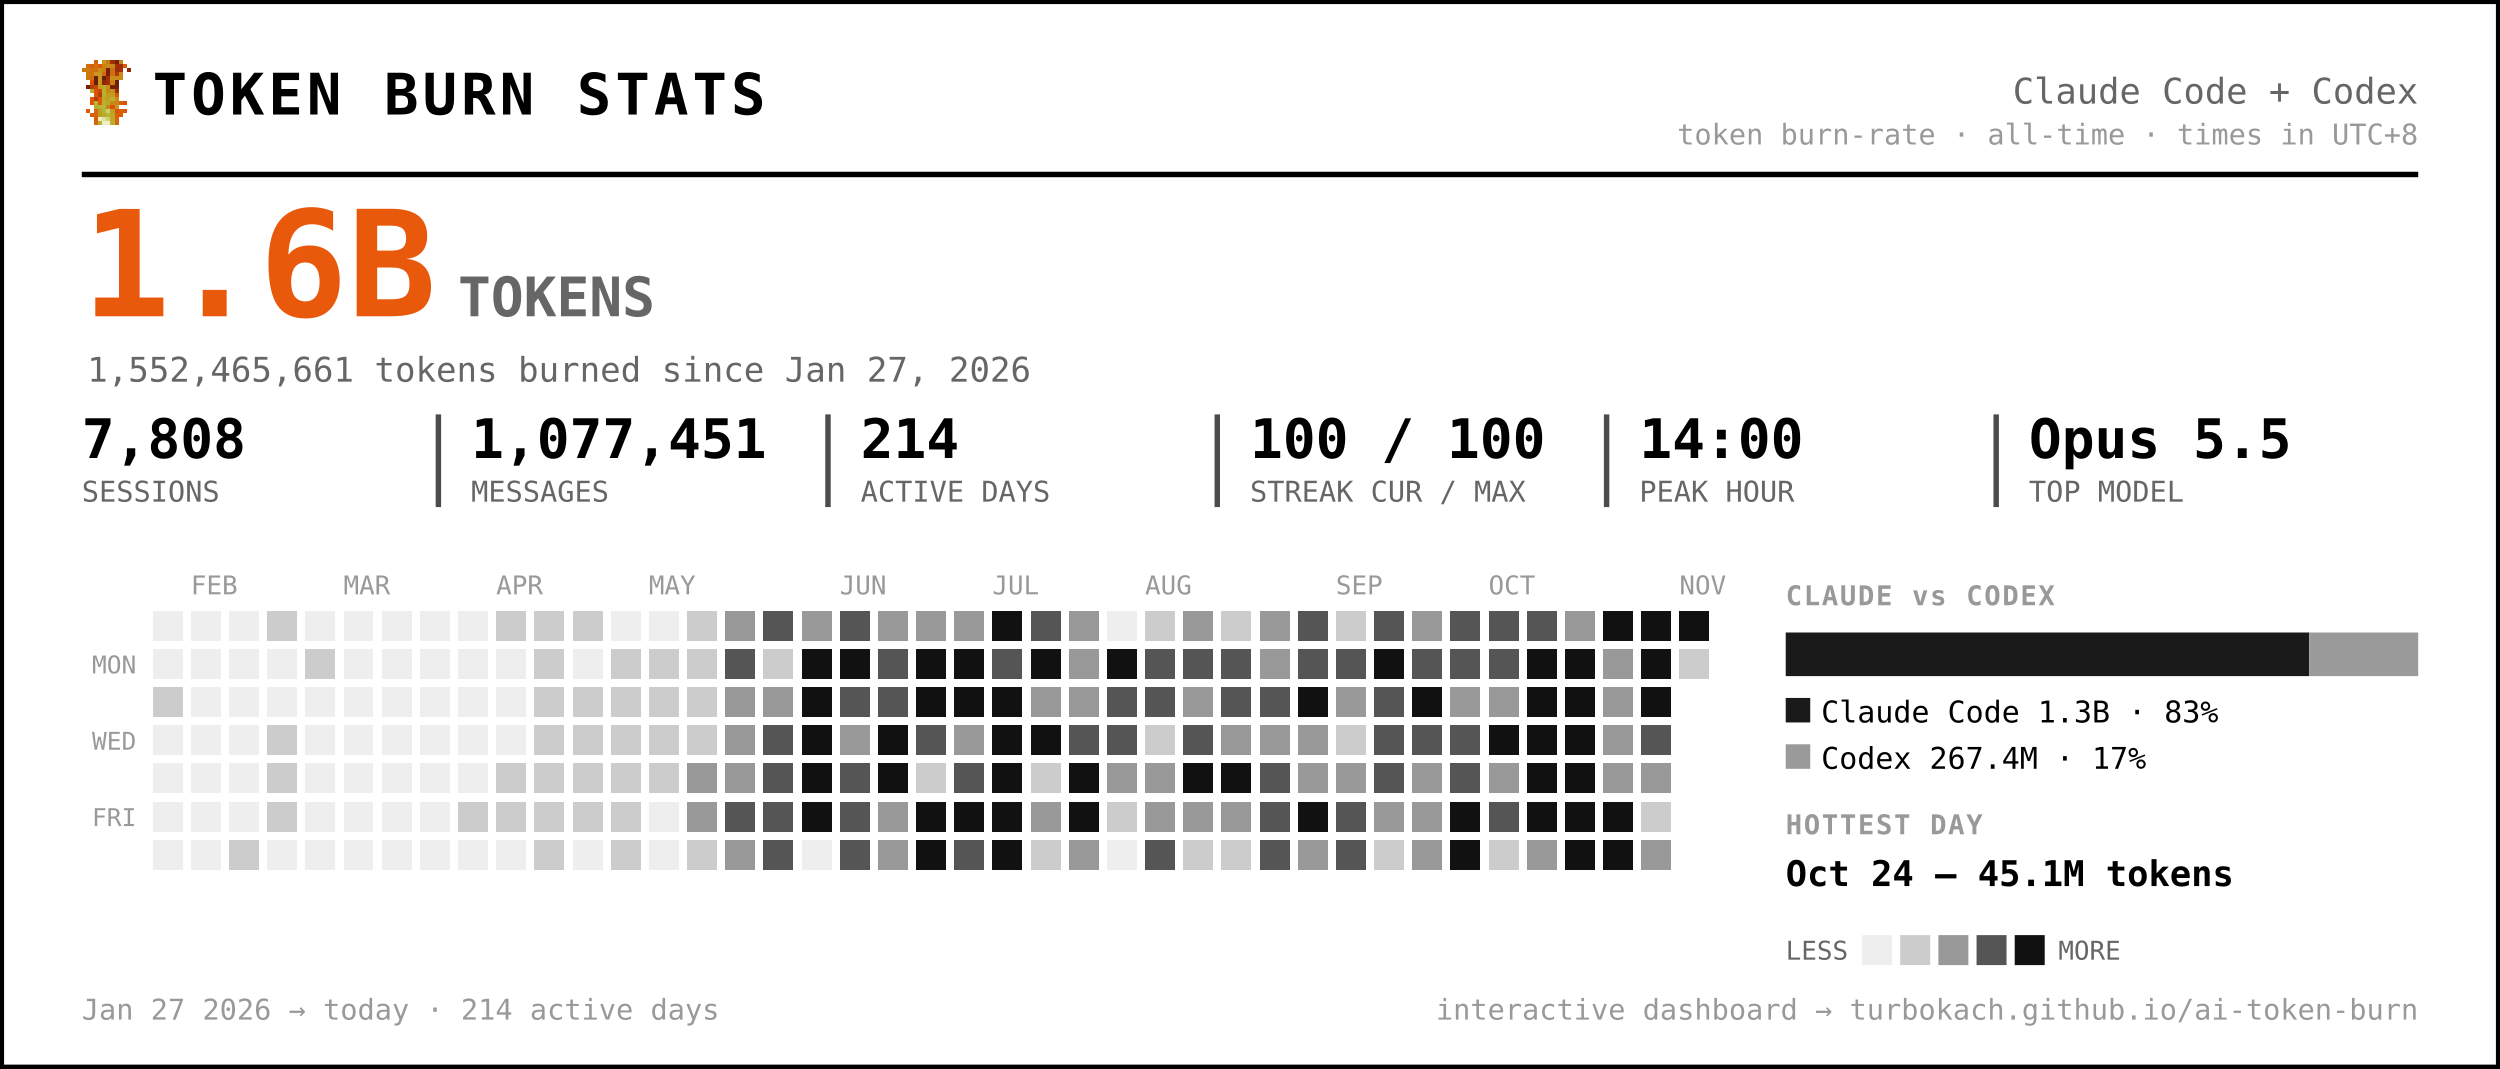
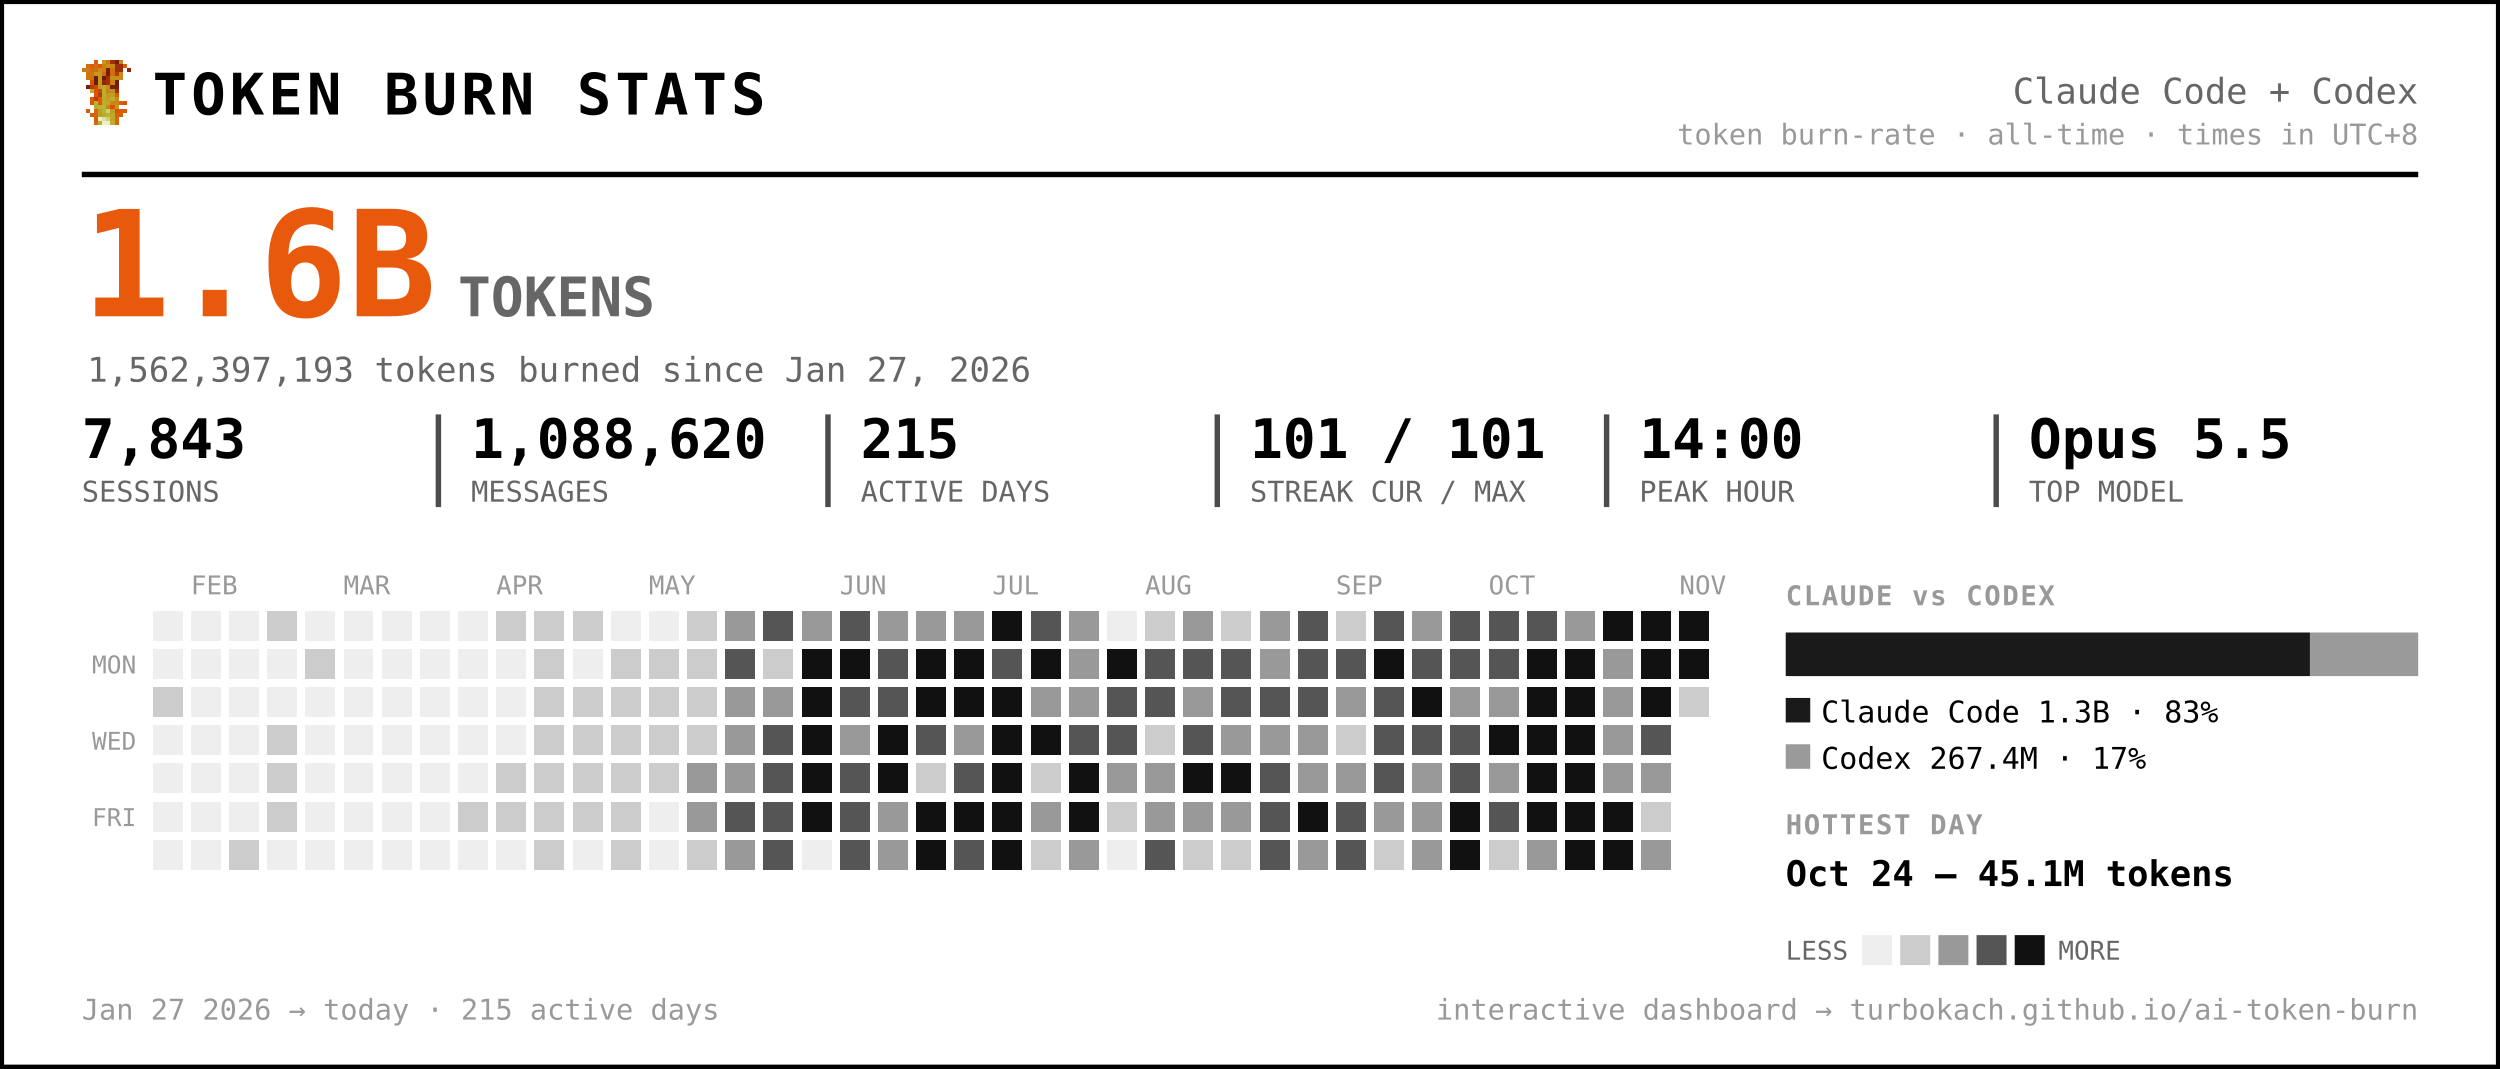
<svg xmlns="http://www.w3.org/2000/svg" width="917" height="392" viewBox="0 0 917 392" font-family="ui-monospace, 'SF Mono', 'Cascadia Code', Menlo, Consolas, monospace" role="img" aria-label="Token burn — Claude Code + Codex">
  <rect x="0.5" y="0.5" width="916" height="391" rx="0" fill="#ffffff" stroke="#000000" stroke-width="2" />
  <g transform="translate(30,22) scale(1.5)" shape-rendering="crispEdges">
    <rect x="3" y="0" width="1" height="1" fill="#d75f07" />
    <rect x="5" y="0" width="1" height="1" fill="#c7971f" />
    <rect x="6" y="0" width="1" height="1" fill="#cf770f" />
    <rect x="7" y="0" width="1" height="1" fill="#9f2f07" />
    <rect x="8" y="0" width="1" height="1" fill="#771f07" />
    <rect x="9" y="0" width="1" height="1" fill="#c78717" />
    <rect x="1" y="1" width="1" height="1" fill="#cf6f0f" />
    <rect x="2" y="1" width="1" height="1" fill="#d75f07" />
    <rect x="3" y="1" width="1" height="1" fill="#cf6f0f" />
    <rect x="4" y="1" width="1" height="1" fill="#df5707" />
    <rect x="5" y="1" width="1" height="1" fill="#cf7f0f" />
    <rect x="6" y="1" width="1" height="1" fill="#c78f17" />
    <rect x="7" y="1" width="1" height="1" fill="#c78717" />
    <rect x="8" y="1" width="1" height="1" fill="#9f2f07" />
    <rect x="9" y="1" width="1" height="1" fill="#9f2f07" />
    <rect x="10" y="1" width="1" height="1" fill="#d75f07" />
    <rect x="0" y="2" width="1" height="1" fill="#cf770f" />
    <rect x="1" y="2" width="1" height="1" fill="#cf7f0f" />
    <rect x="2" y="2" width="1" height="1" fill="#cf6f0f" />
    <rect x="3" y="2" width="1" height="1" fill="#cf6f0f" />
    <rect x="4" y="2" width="1" height="1" fill="#c78f17" />
    <rect x="5" y="2" width="1" height="1" fill="#cf7f0f" />
    <rect x="6" y="2" width="1" height="1" fill="#771f07" />
    <rect x="7" y="2" width="1" height="1" fill="#cf6f0f" />
    <rect x="8" y="2" width="1" height="1" fill="#9f2f07" />
    <rect x="9" y="2" width="1" height="1" fill="#9f2f07" />
    <rect x="11" y="2" width="1" height="1" fill="#8f2707" />
    <rect x="1" y="3" width="1" height="1" fill="#cf770f" />
    <rect x="2" y="3" width="1" height="1" fill="#cf770f" />
    <rect x="3" y="3" width="1" height="1" fill="#c7971f" />
    <rect x="4" y="3" width="1" height="1" fill="#c7971f" />
    <rect x="5" y="3" width="1" height="1" fill="#d7670f" />
    <rect x="6" y="3" width="1" height="1" fill="#771f07" />
    <rect x="7" y="3" width="1" height="1" fill="#cf6f0f" />
    <rect x="8" y="3" width="1" height="1" fill="#af3f07" />
    <rect x="9" y="3" width="1" height="1" fill="#cf8717" />
    <rect x="1" y="4" width="1" height="1" fill="#cf770f" />
    <rect x="2" y="4" width="1" height="1" fill="#cf6f0f" />
    <rect x="3" y="4" width="1" height="1" fill="#671f07" />
    <rect x="4" y="4" width="1" height="1" fill="#c7971f" />
    <rect x="5" y="4" width="1" height="1" fill="#671f07" />
    <rect x="6" y="4" width="1" height="1" fill="#9f2f07" />
    <rect x="7" y="4" width="1" height="1" fill="#c78f17" />
    <rect x="8" y="4" width="1" height="1" fill="#c78f17" />
    <rect x="9" y="4" width="1" height="1" fill="#cf8717" />
    <rect x="2" y="5" width="1" height="1" fill="#df4f07" />
    <rect x="3" y="5" width="1" height="1" fill="#671f07" />
    <rect x="4" y="5" width="1" height="1" fill="#c7971f" />
    <rect x="5" y="5" width="1" height="1" fill="#8f2707" />
    <rect x="6" y="5" width="1" height="1" fill="#9f2f07" />
    <rect x="7" y="5" width="1" height="1" fill="#cf7f0f" />
    <rect x="8" y="5" width="1" height="1" fill="#671f07" />
    <rect x="1" y="6" width="1" height="1" fill="#771f07" />
    <rect x="2" y="6" width="1" height="1" fill="#af3f07" />
    <rect x="3" y="6" width="1" height="1" fill="#c74707" />
    <rect x="4" y="6" width="1" height="1" fill="#bf9f1f" />
    <rect x="5" y="6" width="1" height="1" fill="#bfa727" />
    <rect x="6" y="6" width="1" height="1" fill="#c78f17" />
    <rect x="7" y="6" width="1" height="1" fill="#771f07" />
    <rect x="8" y="6" width="1" height="1" fill="#771f07" />
    <rect x="2" y="7" width="1" height="1" fill="#b7af2f" />
    <rect x="3" y="7" width="1" height="1" fill="#df4f07" />
    <rect x="4" y="7" width="1" height="1" fill="#c74707" />
    <rect x="5" y="7" width="1" height="1" fill="#bfaf2f" />
    <rect x="6" y="7" width="1" height="1" fill="#c78717" />
    <rect x="7" y="7" width="1" height="1" fill="#c78f17" />
    <rect x="8" y="7" width="1" height="1" fill="#9f2f07" />
    <rect x="3" y="8" width="1" height="1" fill="#df5707" />
    <rect x="4" y="8" width="1" height="1" fill="#af3f07" />
    <rect x="5" y="8" width="1" height="1" fill="#b7af2f" />
    <rect x="6" y="8" width="1" height="1" fill="#c7971f" />
    <rect x="7" y="8" width="1" height="1" fill="#bf9f1f" />
    <rect x="8" y="8" width="1" height="1" fill="#d75f07" />
    <rect x="2" y="9" width="1" height="1" fill="#df5707" />
    <rect x="3" y="9" width="1" height="1" fill="#af3f07" />
    <rect x="4" y="9" width="1" height="1" fill="#df5707" />
    <rect x="5" y="9" width="1" height="1" fill="#bfa727" />
    <rect x="6" y="9" width="1" height="1" fill="#bf9f1f" />
    <rect x="7" y="9" width="1" height="1" fill="#bfaf2f" />
    <rect x="8" y="9" width="1" height="1" fill="#cf8717" />
    <rect x="2" y="10" width="1" height="1" fill="#df5707" />
    <rect x="3" y="10" width="1" height="1" fill="#b7b72f" />
    <rect x="4" y="10" width="1" height="1" fill="#df5707" />
    <rect x="5" y="10" width="1" height="1" fill="#b7af2f" />
    <rect x="6" y="10" width="1" height="1" fill="#bfa727" />
    <rect x="7" y="10" width="1" height="1" fill="#c78717" />
    <rect x="8" y="10" width="1" height="1" fill="#c78717" />
    <rect x="9" y="10" width="1" height="1" fill="#d75f07" />
    <rect x="10" y="10" width="1" height="1" fill="#df4f07" />
    <rect x="3" y="11" width="1" height="1" fill="#b7af2f" />
    <rect x="4" y="11" width="1" height="1" fill="#b7b737" />
    <rect x="5" y="11" width="1" height="1" fill="#b7b737" />
    <rect x="6" y="11" width="1" height="1" fill="#c78717" />
    <rect x="7" y="11" width="1" height="1" fill="#df4f07" />
    <rect x="8" y="11" width="1" height="1" fill="#c7971f" />
    <rect x="1" y="12" width="1" height="1" fill="#df5707" />
    <rect x="3" y="12" width="1" height="1" fill="#d7670f" />
    <rect x="4" y="12" width="1" height="1" fill="#bf9f1f" />
    <rect x="5" y="12" width="1" height="1" fill="#b7b737" />
    <rect x="6" y="12" width="1" height="1" fill="#cfcf6f" />
    <rect x="7" y="12" width="1" height="1" fill="#bf9f1f" />
    <rect x="8" y="12" width="1" height="1" fill="#df4f07" />
    <rect x="9" y="12" width="1" height="1" fill="#d75f07" />
    <rect x="10" y="12" width="1" height="1" fill="#df5707" />
    <rect x="2" y="13" width="1" height="1" fill="#d75f07" />
    <rect x="3" y="13" width="1" height="1" fill="#d7670f" />
    <rect x="4" y="13" width="1" height="1" fill="#bf9f1f" />
    <rect x="5" y="13" width="1" height="1" fill="#bfa727" />
    <rect x="6" y="13" width="1" height="1" fill="#b7b737" />
    <rect x="7" y="13" width="1" height="1" fill="#bfa727" />
    <rect x="8" y="13" width="1" height="1" fill="#d75f07" />
    <rect x="9" y="13" width="1" height="1" fill="#d75f07" />
    <rect x="3" y="14" width="1" height="1" fill="#d75f07" />
    <rect x="4" y="14" width="1" height="1" fill="#efefc7" />
    <rect x="5" y="14" width="1" height="1" fill="#dfdf9f" />
    <rect x="6" y="14" width="1" height="1" fill="#cfcf6f" />
    <rect x="7" y="14" width="1" height="1" fill="#bfa727" />
    <rect x="8" y="14" width="1" height="1" fill="#d7670f" />
    <rect x="3" y="15" width="1" height="1" fill="#d7670f" />
    <rect x="4" y="15" width="1" height="1" fill="#bfaf2f" />
    <rect x="5" y="15" width="1" height="1" fill="#efefc7" />
    <rect x="6" y="15" width="1" height="1" fill="#efefc7" />
    <rect x="7" y="15" width="1" height="1" fill="#bfaf2f" />
    <rect x="8" y="15" width="1" height="1" fill="#d7670f" />
  </g>
  <text x="56.0" y="42.0" font-size="21" fill="#000000" font-weight="800" letter-spacing="1.5">TOKEN BURN STATS</text>
  <text x="887.0" y="38.0" font-size="13" fill="#666666" text-anchor="end">Claude Code + Codex</text>
  <text x="887.0" y="53.0" font-size="10.5" fill="#999999" text-anchor="end">token burn-rate · all-time · times in UTC+8</text>
  <line x1="30" y1="64" x2="887" y2="64" stroke="#000000" stroke-width="2" />
  <text x="30.0" y="116.0" font-size="54" fill="#e8590c" font-weight="800">1.6B</text>
  <text x="168.0" y="116.0" font-size="20" fill="#666666" font-weight="600">TOKENS</text>
-   <text x="32.0" y="140.0" font-size="12.5" fill="#666666">1,552,465,661 tokens burned since Jan 27, 2026</text>
-   <text x="30.0" y="168.0" font-size="20" fill="#000000" font-weight="700">7,808</text>
+   <text x="32.0" y="140.0" font-size="12.5" fill="#666666">1,562,397,193 tokens burned since Jan 27, 2026</text>
+   <text x="30.0" y="168.0" font-size="20" fill="#000000" font-weight="700">7,843</text>
  <text x="30.0" y="184.0" font-size="10.5" fill="#666666">SESSIONS</text>
-   <text x="172.8" y="168.0" font-size="20" fill="#000000" font-weight="700">1,077,451</text>
+   <text x="172.8" y="168.0" font-size="20" fill="#000000" font-weight="700">1,088,620</text>
  <text x="172.8" y="184.0" font-size="10.5" fill="#666666">MESSAGES</text>
  <line x1="160.8" y1="152" x2="160.8" y2="186" stroke="#000000" stroke-width="2" opacity="0.7" />
-   <text x="315.7" y="168.0" font-size="20" fill="#000000" font-weight="700">214</text>
+   <text x="315.7" y="168.0" font-size="20" fill="#000000" font-weight="700">215</text>
  <text x="315.7" y="184.0" font-size="10.5" fill="#666666">ACTIVE DAYS</text>
  <line x1="303.7" y1="152" x2="303.7" y2="186" stroke="#000000" stroke-width="2" opacity="0.7" />
-   <text x="458.5" y="168.0" font-size="20" fill="#000000" font-weight="700">100 / 100</text>
+   <text x="458.5" y="168.0" font-size="20" fill="#000000" font-weight="700">101 / 101</text>
  <text x="458.5" y="184.0" font-size="10.5" fill="#666666">STREAK CUR / MAX</text>
  <line x1="446.5" y1="152" x2="446.5" y2="186" stroke="#000000" stroke-width="2" opacity="0.7" />
  <text x="601.3" y="168.0" font-size="20" fill="#000000" font-weight="700">14:00</text>
  <text x="601.3" y="184.0" font-size="10.5" fill="#666666">PEAK HOUR</text>
  <line x1="589.3" y1="152" x2="589.3" y2="186" stroke="#000000" stroke-width="2" opacity="0.7" />
  <text x="744.2" y="168.0" font-size="20" fill="#000000" font-weight="700">Opus 5.5</text>
  <text x="744.2" y="184.0" font-size="10.5" fill="#666666">TOP MODEL</text>
  <line x1="732.2" y1="152" x2="732.2" y2="186" stroke="#000000" stroke-width="2" opacity="0.7" />
  <text x="70.0" y="218.0" font-size="9.5" fill="#999999">FEB</text>
  <text x="126.0" y="218.0" font-size="9.5" fill="#999999">MAR</text>
  <text x="182.0" y="218.0" font-size="9.5" fill="#999999">APR</text>
  <text x="238.0" y="218.0" font-size="9.5" fill="#999999">MAY</text>
  <text x="308.0" y="218.0" font-size="9.5" fill="#999999">JUN</text>
  <text x="364.0" y="218.0" font-size="9.5" fill="#999999">JUL</text>
  <text x="420.0" y="218.0" font-size="9.5" fill="#999999">AUG</text>
  <text x="490.0" y="218.0" font-size="9.5" fill="#999999">SEP</text>
  <text x="546.0" y="218.0" font-size="9.5" fill="#999999">OCT</text>
  <text x="616.0" y="218.0" font-size="9.5" fill="#999999">NOV</text>
  <text x="50.0" y="247.0" font-size="9" fill="#999999" text-anchor="end">MON</text>
  <text x="50.0" y="275.0" font-size="9" fill="#999999" text-anchor="end">WED</text>
  <text x="50.0" y="303.0" font-size="9" fill="#999999" text-anchor="end">FRI</text>
  <g shape-rendering="crispEdges">
    <rect x="224" y="308" width="11" height="11" rx="0" fill="#cccccc" />
    <rect x="238" y="252" width="11" height="11" rx="0" fill="#cccccc" />
    <rect x="252" y="224" width="11" height="11" rx="0" fill="#cccccc" />
    <rect x="252" y="266" width="11" height="11" rx="0" fill="#cccccc" />
    <rect x="252" y="280" width="11" height="11" rx="0" fill="#999999" />
    <rect x="252" y="294" width="11" height="11" rx="0" fill="#999999" />
    <rect x="252" y="308" width="11" height="11" rx="0" fill="#cccccc" />
    <rect x="266" y="224" width="11" height="11" rx="0" fill="#999999" />
    <rect x="266" y="238" width="11" height="11" rx="0" fill="#555555" />
    <rect x="266" y="252" width="11" height="11" rx="0" fill="#999999" />
    <rect x="266" y="266" width="11" height="11" rx="0" fill="#999999" />
    <rect x="266" y="280" width="11" height="11" rx="0" fill="#999999" />
    <rect x="266" y="294" width="11" height="11" rx="0" fill="#555555" />
    <rect x="266" y="308" width="11" height="11" rx="0" fill="#999999" />
    <rect x="280" y="224" width="11" height="11" rx="0" fill="#555555" />
    <rect x="280" y="238" width="11" height="11" rx="0" fill="#cccccc" />
    <rect x="280" y="252" width="11" height="11" rx="0" fill="#999999" />
    <rect x="280" y="266" width="11" height="11" rx="0" fill="#555555" />
    <rect x="280" y="280" width="11" height="11" rx="0" fill="#555555" />
    <rect x="280" y="294" width="11" height="11" rx="0" fill="#555555" />
    <rect x="280" y="308" width="11" height="11" rx="0" fill="#555555" />
    <rect x="294" y="224" width="11" height="11" rx="0" fill="#999999" />
    <rect x="294" y="238" width="11" height="11" rx="0" fill="#111111" />
    <rect x="294" y="252" width="11" height="11" rx="0" fill="#111111" />
    <rect x="294" y="266" width="11" height="11" rx="0" fill="#111111" />
    <rect x="294" y="280" width="11" height="11" rx="0" fill="#111111" />
    <rect x="294" y="294" width="11" height="11" rx="0" fill="#111111" />
    <rect x="308" y="224" width="11" height="11" rx="0" fill="#555555" />
    <rect x="308" y="238" width="11" height="11" rx="0" fill="#111111" />
    <rect x="308" y="252" width="11" height="11" rx="0" fill="#555555" />
    <rect x="308" y="266" width="11" height="11" rx="0" fill="#999999" />
    <rect x="308" y="280" width="11" height="11" rx="0" fill="#555555" />
    <rect x="308" y="294" width="11" height="11" rx="0" fill="#555555" />
    <rect x="308" y="308" width="11" height="11" rx="0" fill="#555555" />
    <rect x="322" y="224" width="11" height="11" rx="0" fill="#999999" />
    <rect x="322" y="238" width="11" height="11" rx="0" fill="#555555" />
    <rect x="322" y="252" width="11" height="11" rx="0" fill="#555555" />
    <rect x="322" y="266" width="11" height="11" rx="0" fill="#111111" />
    <rect x="322" y="280" width="11" height="11" rx="0" fill="#111111" />
    <rect x="322" y="294" width="11" height="11" rx="0" fill="#999999" />
    <rect x="322" y="308" width="11" height="11" rx="0" fill="#999999" />
    <rect x="336" y="224" width="11" height="11" rx="0" fill="#999999" />
    <rect x="336" y="238" width="11" height="11" rx="0" fill="#111111" />
    <rect x="336" y="252" width="11" height="11" rx="0" fill="#111111" />
    <rect x="336" y="266" width="11" height="11" rx="0" fill="#555555" />
    <rect x="336" y="280" width="11" height="11" rx="0" fill="#cccccc" />
    <rect x="336" y="294" width="11" height="11" rx="0" fill="#111111" />
    <rect x="336" y="308" width="11" height="11" rx="0" fill="#111111" />
    <rect x="350" y="224" width="11" height="11" rx="0" fill="#999999" />
    <rect x="350" y="238" width="11" height="11" rx="0" fill="#111111" />
    <rect x="350" y="252" width="11" height="11" rx="0" fill="#111111" />
    <rect x="350" y="266" width="11" height="11" rx="0" fill="#999999" />
    <rect x="350" y="280" width="11" height="11" rx="0" fill="#555555" />
    <rect x="350" y="294" width="11" height="11" rx="0" fill="#111111" />
    <rect x="350" y="308" width="11" height="11" rx="0" fill="#555555" />
    <rect x="364" y="224" width="11" height="11" rx="0" fill="#111111" />
    <rect x="364" y="238" width="11" height="11" rx="0" fill="#555555" />
    <rect x="364" y="252" width="11" height="11" rx="0" fill="#111111" />
    <rect x="364" y="266" width="11" height="11" rx="0" fill="#111111" />
    <rect x="364" y="280" width="11" height="11" rx="0" fill="#111111" />
    <rect x="364" y="294" width="11" height="11" rx="0" fill="#111111" />
    <rect x="364" y="308" width="11" height="11" rx="0" fill="#111111" />
    <rect x="378" y="224" width="11" height="11" rx="0" fill="#555555" />
    <rect x="378" y="238" width="11" height="11" rx="0" fill="#111111" />
    <rect x="378" y="252" width="11" height="11" rx="0" fill="#999999" />
    <rect x="378" y="266" width="11" height="11" rx="0" fill="#111111" />
    <rect x="378" y="280" width="11" height="11" rx="0" fill="#cccccc" />
    <rect x="378" y="294" width="11" height="11" rx="0" fill="#999999" />
    <rect x="378" y="308" width="11" height="11" rx="0" fill="#cccccc" />
    <rect x="392" y="224" width="11" height="11" rx="0" fill="#999999" />
    <rect x="392" y="238" width="11" height="11" rx="0" fill="#999999" />
    <rect x="392" y="252" width="11" height="11" rx="0" fill="#999999" />
    <rect x="392" y="266" width="11" height="11" rx="0" fill="#555555" />
    <rect x="392" y="280" width="11" height="11" rx="0" fill="#111111" />
    <rect x="392" y="294" width="11" height="11" rx="0" fill="#111111" />
    <rect x="392" y="308" width="11" height="11" rx="0" fill="#999999" />
    <rect x="406" y="238" width="11" height="11" rx="0" fill="#111111" />
    <rect x="406" y="252" width="11" height="11" rx="0" fill="#555555" />
    <rect x="406" y="266" width="11" height="11" rx="0" fill="#555555" />
    <rect x="406" y="280" width="11" height="11" rx="0" fill="#999999" />
    <rect x="406" y="294" width="11" height="11" rx="0" fill="#cccccc" />
    <rect x="420" y="224" width="11" height="11" rx="0" fill="#cccccc" />
    <rect x="420" y="238" width="11" height="11" rx="0" fill="#555555" />
    <rect x="420" y="252" width="11" height="11" rx="0" fill="#555555" />
    <rect x="420" y="266" width="11" height="11" rx="0" fill="#cccccc" />
    <rect x="420" y="280" width="11" height="11" rx="0" fill="#999999" />
    <rect x="420" y="294" width="11" height="11" rx="0" fill="#999999" />
    <rect x="420" y="308" width="11" height="11" rx="0" fill="#555555" />
    <rect x="434" y="224" width="11" height="11" rx="0" fill="#999999" />
    <rect x="434" y="238" width="11" height="11" rx="0" fill="#555555" />
    <rect x="434" y="252" width="11" height="11" rx="0" fill="#999999" />
    <rect x="434" y="266" width="11" height="11" rx="0" fill="#555555" />
    <rect x="434" y="280" width="11" height="11" rx="0" fill="#111111" />
    <rect x="434" y="294" width="11" height="11" rx="0" fill="#999999" />
    <rect x="434" y="308" width="11" height="11" rx="0" fill="#cccccc" />
    <rect x="448" y="224" width="11" height="11" rx="0" fill="#cccccc" />
    <rect x="448" y="238" width="11" height="11" rx="0" fill="#555555" />
    <rect x="448" y="252" width="11" height="11" rx="0" fill="#555555" />
    <rect x="448" y="266" width="11" height="11" rx="0" fill="#999999" />
    <rect x="448" y="280" width="11" height="11" rx="0" fill="#111111" />
    <rect x="448" y="294" width="11" height="11" rx="0" fill="#999999" />
    <rect x="448" y="308" width="11" height="11" rx="0" fill="#cccccc" />
    <rect x="462" y="224" width="11" height="11" rx="0" fill="#999999" />
    <rect x="462" y="238" width="11" height="11" rx="0" fill="#999999" />
    <rect x="462" y="252" width="11" height="11" rx="0" fill="#555555" />
    <rect x="462" y="266" width="11" height="11" rx="0" fill="#999999" />
    <rect x="462" y="280" width="11" height="11" rx="0" fill="#555555" />
    <rect x="462" y="294" width="11" height="11" rx="0" fill="#555555" />
    <rect x="462" y="308" width="11" height="11" rx="0" fill="#555555" />
    <rect x="476" y="224" width="11" height="11" rx="0" fill="#555555" />
    <rect x="476" y="238" width="11" height="11" rx="0" fill="#555555" />
-     <rect x="476" y="252" width="11" height="11" rx="0" fill="#111111" />
+     <rect x="476" y="252" width="11" height="11" rx="0" fill="#555555" />
    <rect x="476" y="266" width="11" height="11" rx="0" fill="#999999" />
    <rect x="476" y="280" width="11" height="11" rx="0" fill="#999999" />
    <rect x="476" y="294" width="11" height="11" rx="0" fill="#111111" />
    <rect x="476" y="308" width="11" height="11" rx="0" fill="#999999" />
    <rect x="490" y="224" width="11" height="11" rx="0" fill="#cccccc" />
    <rect x="490" y="238" width="11" height="11" rx="0" fill="#555555" />
    <rect x="490" y="252" width="11" height="11" rx="0" fill="#999999" />
    <rect x="490" y="266" width="11" height="11" rx="0" fill="#cccccc" />
    <rect x="490" y="280" width="11" height="11" rx="0" fill="#999999" />
    <rect x="490" y="294" width="11" height="11" rx="0" fill="#555555" />
    <rect x="490" y="308" width="11" height="11" rx="0" fill="#555555" />
    <rect x="504" y="224" width="11" height="11" rx="0" fill="#555555" />
    <rect x="504" y="238" width="11" height="11" rx="0" fill="#111111" />
    <rect x="504" y="252" width="11" height="11" rx="0" fill="#555555" />
    <rect x="504" y="266" width="11" height="11" rx="0" fill="#555555" />
    <rect x="504" y="280" width="11" height="11" rx="0" fill="#555555" />
    <rect x="504" y="294" width="11" height="11" rx="0" fill="#999999" />
    <rect x="504" y="308" width="11" height="11" rx="0" fill="#cccccc" />
    <rect x="518" y="224" width="11" height="11" rx="0" fill="#999999" />
    <rect x="518" y="238" width="11" height="11" rx="0" fill="#555555" />
    <rect x="518" y="252" width="11" height="11" rx="0" fill="#111111" />
    <rect x="518" y="266" width="11" height="11" rx="0" fill="#555555" />
    <rect x="518" y="280" width="11" height="11" rx="0" fill="#999999" />
    <rect x="518" y="294" width="11" height="11" rx="0" fill="#999999" />
    <rect x="518" y="308" width="11" height="11" rx="0" fill="#999999" />
    <rect x="532" y="224" width="11" height="11" rx="0" fill="#555555" />
    <rect x="532" y="238" width="11" height="11" rx="0" fill="#555555" />
    <rect x="532" y="252" width="11" height="11" rx="0" fill="#999999" />
    <rect x="532" y="266" width="11" height="11" rx="0" fill="#555555" />
    <rect x="532" y="280" width="11" height="11" rx="0" fill="#555555" />
    <rect x="532" y="294" width="11" height="11" rx="0" fill="#111111" />
    <rect x="532" y="308" width="11" height="11" rx="0" fill="#111111" />
    <rect x="546" y="224" width="11" height="11" rx="0" fill="#555555" />
    <rect x="546" y="238" width="11" height="11" rx="0" fill="#555555" />
    <rect x="546" y="252" width="11" height="11" rx="0" fill="#999999" />
    <rect x="546" y="266" width="11" height="11" rx="0" fill="#111111" />
    <rect x="546" y="280" width="11" height="11" rx="0" fill="#999999" />
    <rect x="546" y="294" width="11" height="11" rx="0" fill="#555555" />
    <rect x="546" y="308" width="11" height="11" rx="0" fill="#cccccc" />
    <rect x="560" y="224" width="11" height="11" rx="0" fill="#555555" />
    <rect x="560" y="238" width="11" height="11" rx="0" fill="#111111" />
    <rect x="560" y="252" width="11" height="11" rx="0" fill="#111111" />
    <rect x="560" y="266" width="11" height="11" rx="0" fill="#111111" />
    <rect x="560" y="280" width="11" height="11" rx="0" fill="#111111" />
    <rect x="560" y="294" width="11" height="11" rx="0" fill="#111111" />
    <rect x="560" y="308" width="11" height="11" rx="0" fill="#999999" />
    <rect x="574" y="224" width="11" height="11" rx="0" fill="#999999" />
    <rect x="574" y="238" width="11" height="11" rx="0" fill="#111111" />
    <rect x="574" y="252" width="11" height="11" rx="0" fill="#111111" />
    <rect x="574" y="266" width="11" height="11" rx="0" fill="#111111" />
    <rect x="574" y="280" width="11" height="11" rx="0" fill="#111111" />
    <rect x="574" y="294" width="11" height="11" rx="0" fill="#111111" />
    <rect x="574" y="308" width="11" height="11" rx="0" fill="#111111" />
    <rect x="588" y="224" width="11" height="11" rx="0" fill="#111111" />
    <rect x="588" y="238" width="11" height="11" rx="0" fill="#999999" />
    <rect x="588" y="252" width="11" height="11" rx="0" fill="#999999" />
    <rect x="588" y="266" width="11" height="11" rx="0" fill="#999999" />
    <rect x="588" y="280" width="11" height="11" rx="0" fill="#999999" />
    <rect x="588" y="294" width="11" height="11" rx="0" fill="#111111" />
    <rect x="588" y="308" width="11" height="11" rx="0" fill="#111111" />
    <rect x="602" y="224" width="11" height="11" rx="0" fill="#111111" />
    <rect x="602" y="238" width="11" height="11" rx="0" fill="#111111" />
    <rect x="602" y="252" width="11" height="11" rx="0" fill="#111111" />
    <rect x="602" y="266" width="11" height="11" rx="0" fill="#555555" />
    <rect x="602" y="280" width="11" height="11" rx="0" fill="#999999" />
    <rect x="602" y="294" width="11" height="11" rx="0" fill="#cccccc" />
    <rect x="602" y="308" width="11" height="11" rx="0" fill="#999999" />
    <rect x="616" y="224" width="11" height="11" rx="0" fill="#111111" />
-     <rect x="616" y="238" width="11" height="11" rx="0" fill="#cccccc" />
+     <rect x="616" y="238" width="11" height="11" rx="0" fill="#111111" />
+     <rect x="616" y="252" width="11" height="11" rx="0" fill="#cccccc" />
    <rect x="56" y="252" width="11" height="11" rx="0" fill="#cccccc" />
    <rect x="84" y="308" width="11" height="11" rx="0" fill="#cccccc" />
    <rect x="98" y="224" width="11" height="11" rx="0" fill="#cccccc" />
    <rect x="98" y="266" width="11" height="11" rx="0" fill="#cccccc" />
    <rect x="98" y="280" width="11" height="11" rx="0" fill="#cccccc" />
    <rect x="98" y="294" width="11" height="11" rx="0" fill="#cccccc" />
    <rect x="112" y="238" width="11" height="11" rx="0" fill="#cccccc" />
    <rect x="168" y="294" width="11" height="11" rx="0" fill="#cccccc" />
    <rect x="182" y="224" width="11" height="11" rx="0" fill="#cccccc" />
    <rect x="182" y="280" width="11" height="11" rx="0" fill="#cccccc" />
    <rect x="182" y="294" width="11" height="11" rx="0" fill="#cccccc" />
    <rect x="196" y="224" width="11" height="11" rx="0" fill="#cccccc" />
    <rect x="196" y="238" width="11" height="11" rx="0" fill="#cccccc" />
    <rect x="196" y="252" width="11" height="11" rx="0" fill="#cccccc" />
    <rect x="196" y="266" width="11" height="11" rx="0" fill="#cccccc" />
    <rect x="196" y="280" width="11" height="11" rx="0" fill="#cccccc" />
    <rect x="196" y="294" width="11" height="11" rx="0" fill="#cccccc" />
    <rect x="196" y="308" width="11" height="11" rx="0" fill="#cccccc" />
    <rect x="210" y="224" width="11" height="11" rx="0" fill="#cccccc" />
    <rect x="210" y="252" width="11" height="11" rx="0" fill="#cccccc" />
    <rect x="210" y="266" width="11" height="11" rx="0" fill="#cccccc" />
    <rect x="210" y="280" width="11" height="11" rx="0" fill="#cccccc" />
    <rect x="210" y="294" width="11" height="11" rx="0" fill="#cccccc" />
    <rect x="224" y="238" width="11" height="11" rx="0" fill="#cccccc" />
    <rect x="224" y="252" width="11" height="11" rx="0" fill="#cccccc" />
    <rect x="224" y="266" width="11" height="11" rx="0" fill="#cccccc" />
    <rect x="224" y="280" width="11" height="11" rx="0" fill="#cccccc" />
    <rect x="224" y="294" width="11" height="11" rx="0" fill="#cccccc" />
    <rect x="238" y="238" width="11" height="11" rx="0" fill="#cccccc" />
    <rect x="238" y="266" width="11" height="11" rx="0" fill="#cccccc" />
    <rect x="238" y="280" width="11" height="11" rx="0" fill="#cccccc" />
    <rect x="252" y="238" width="11" height="11" rx="0" fill="#cccccc" />
    <rect x="252" y="252" width="11" height="11" rx="0" fill="#cccccc" />
    <rect x="56" y="224" width="11" height="11" rx="0" fill="#eeeeee" />
    <rect x="56" y="238" width="11" height="11" rx="0" fill="#eeeeee" />
    <rect x="56" y="266" width="11" height="11" rx="0" fill="#eeeeee" />
    <rect x="56" y="280" width="11" height="11" rx="0" fill="#eeeeee" />
    <rect x="56" y="294" width="11" height="11" rx="0" fill="#eeeeee" />
    <rect x="56" y="308" width="11" height="11" rx="0" fill="#eeeeee" />
    <rect x="70" y="224" width="11" height="11" rx="0" fill="#eeeeee" />
    <rect x="70" y="238" width="11" height="11" rx="0" fill="#eeeeee" />
    <rect x="70" y="252" width="11" height="11" rx="0" fill="#eeeeee" />
    <rect x="70" y="266" width="11" height="11" rx="0" fill="#eeeeee" />
    <rect x="70" y="280" width="11" height="11" rx="0" fill="#eeeeee" />
    <rect x="70" y="294" width="11" height="11" rx="0" fill="#eeeeee" />
    <rect x="70" y="308" width="11" height="11" rx="0" fill="#eeeeee" />
    <rect x="84" y="224" width="11" height="11" rx="0" fill="#eeeeee" />
    <rect x="84" y="238" width="11" height="11" rx="0" fill="#eeeeee" />
    <rect x="84" y="252" width="11" height="11" rx="0" fill="#eeeeee" />
    <rect x="84" y="266" width="11" height="11" rx="0" fill="#eeeeee" />
    <rect x="84" y="280" width="11" height="11" rx="0" fill="#eeeeee" />
    <rect x="84" y="294" width="11" height="11" rx="0" fill="#eeeeee" />
    <rect x="98" y="238" width="11" height="11" rx="0" fill="#eeeeee" />
    <rect x="98" y="252" width="11" height="11" rx="0" fill="#eeeeee" />
    <rect x="98" y="308" width="11" height="11" rx="0" fill="#eeeeee" />
    <rect x="112" y="224" width="11" height="11" rx="0" fill="#eeeeee" />
    <rect x="112" y="252" width="11" height="11" rx="0" fill="#eeeeee" />
    <rect x="112" y="266" width="11" height="11" rx="0" fill="#eeeeee" />
    <rect x="112" y="280" width="11" height="11" rx="0" fill="#eeeeee" />
    <rect x="112" y="294" width="11" height="11" rx="0" fill="#eeeeee" />
    <rect x="112" y="308" width="11" height="11" rx="0" fill="#eeeeee" />
    <rect x="126" y="224" width="11" height="11" rx="0" fill="#eeeeee" />
    <rect x="126" y="238" width="11" height="11" rx="0" fill="#eeeeee" />
    <rect x="126" y="252" width="11" height="11" rx="0" fill="#eeeeee" />
    <rect x="126" y="266" width="11" height="11" rx="0" fill="#eeeeee" />
    <rect x="126" y="280" width="11" height="11" rx="0" fill="#eeeeee" />
    <rect x="126" y="294" width="11" height="11" rx="0" fill="#eeeeee" />
    <rect x="126" y="308" width="11" height="11" rx="0" fill="#eeeeee" />
    <rect x="140" y="224" width="11" height="11" rx="0" fill="#eeeeee" />
    <rect x="140" y="238" width="11" height="11" rx="0" fill="#eeeeee" />
    <rect x="140" y="252" width="11" height="11" rx="0" fill="#eeeeee" />
    <rect x="140" y="266" width="11" height="11" rx="0" fill="#eeeeee" />
    <rect x="140" y="280" width="11" height="11" rx="0" fill="#eeeeee" />
    <rect x="140" y="294" width="11" height="11" rx="0" fill="#eeeeee" />
    <rect x="140" y="308" width="11" height="11" rx="0" fill="#eeeeee" />
    <rect x="154" y="224" width="11" height="11" rx="0" fill="#eeeeee" />
    <rect x="154" y="238" width="11" height="11" rx="0" fill="#eeeeee" />
    <rect x="154" y="252" width="11" height="11" rx="0" fill="#eeeeee" />
    <rect x="154" y="266" width="11" height="11" rx="0" fill="#eeeeee" />
    <rect x="154" y="280" width="11" height="11" rx="0" fill="#eeeeee" />
    <rect x="154" y="294" width="11" height="11" rx="0" fill="#eeeeee" />
    <rect x="154" y="308" width="11" height="11" rx="0" fill="#eeeeee" />
    <rect x="168" y="224" width="11" height="11" rx="0" fill="#eeeeee" />
    <rect x="168" y="238" width="11" height="11" rx="0" fill="#eeeeee" />
    <rect x="168" y="252" width="11" height="11" rx="0" fill="#eeeeee" />
    <rect x="168" y="266" width="11" height="11" rx="0" fill="#eeeeee" />
    <rect x="168" y="280" width="11" height="11" rx="0" fill="#eeeeee" />
    <rect x="168" y="308" width="11" height="11" rx="0" fill="#eeeeee" />
    <rect x="182" y="238" width="11" height="11" rx="0" fill="#eeeeee" />
    <rect x="182" y="252" width="11" height="11" rx="0" fill="#eeeeee" />
    <rect x="182" y="266" width="11" height="11" rx="0" fill="#eeeeee" />
    <rect x="182" y="308" width="11" height="11" rx="0" fill="#eeeeee" />
    <rect x="210" y="238" width="11" height="11" rx="0" fill="#eeeeee" />
    <rect x="210" y="308" width="11" height="11" rx="0" fill="#eeeeee" />
    <rect x="224" y="224" width="11" height="11" rx="0" fill="#eeeeee" />
    <rect x="238" y="224" width="11" height="11" rx="0" fill="#eeeeee" />
    <rect x="238" y="294" width="11" height="11" rx="0" fill="#eeeeee" />
    <rect x="238" y="308" width="11" height="11" rx="0" fill="#eeeeee" />
    <rect x="294" y="308" width="11" height="11" rx="0" fill="#eeeeee" />
    <rect x="406" y="224" width="11" height="11" rx="0" fill="#eeeeee" />
    <rect x="406" y="308" width="11" height="11" rx="0" fill="#eeeeee" />
  </g>
  <text x="655.0" y="222.0" font-size="10" fill="#999999" font-weight="700" letter-spacing="0.6">CLAUDE vs CODEX</text>
-   <path d="M655.00,232 H847.04 L847.04,232 V248.00 L847.04,248.00 H655.00 L655.00,248.00 V232.00 L655.00,232.00 Z" fill="#1a1a1a" />
-   <path d="M847.04,232 H887.00 L887.00,232 V248.00 L887.00,248.00 H847.04 L847.04,248.00 V232.00 L847.04,232.00 Z" fill="#9a9a9a" />
+   <path d="M655.00,232 H847.29 L847.29,232 V248.00 L847.29,248.00 H655.00 L655.00,248.00 V232.00 L655.00,232.00 Z" fill="#1a1a1a" />
+   <path d="M847.29,232 H887.00 L887.00,232 V248.00 L887.00,248.00 H847.29 L847.29,248.00 V232.00 L847.29,232.00 Z" fill="#9a9a9a" />
  <rect x="655" y="256" width="9" height="9" rx="0" fill="#1a1a1a" />
  <text x="668.0" y="265.0" font-size="11" fill="#000000">Claude Code  1.3B · 83%</text>
  <rect x="655" y="273" width="9" height="9" rx="0" fill="#9a9a9a" />
  <text x="668.0" y="282.0" font-size="11" fill="#000000">Codex  267.4M · 17%</text>
  <text x="655.0" y="306.0" font-size="10" fill="#999999" font-weight="700" letter-spacing="0.6">HOTTEST DAY</text>
  <text x="655.0" y="325.0" font-size="13" fill="#000000" font-weight="600">Oct 24 — 45.1M tokens</text>
  <text x="655.0" y="352.0" font-size="9.5" fill="#666666">LESS</text>
  <rect x="683" y="343" width="11" height="11" rx="0" fill="#eeeeee" />
  <rect x="697" y="343" width="11" height="11" rx="0" fill="#cccccc" />
  <rect x="711" y="343" width="11" height="11" rx="0" fill="#999999" />
  <rect x="725" y="343" width="11" height="11" rx="0" fill="#555555" />
  <rect x="739" y="343" width="11" height="11" rx="0" fill="#111111" />
  <text x="755.0" y="352.0" font-size="9.5" fill="#666666">MORE</text>
-   <text x="30.0" y="374.0" font-size="10.5" fill="#999999">Jan 27 2026 → today  ·  214 active days</text>
+   <text x="30.0" y="374.0" font-size="10.5" fill="#999999">Jan 27 2026 → today  ·  215 active days</text>
  <text x="887.0" y="374.0" font-size="10.5" fill="#999999" text-anchor="end">interactive dashboard → turbokach.github.io/ai-token-burn</text>
</svg>
